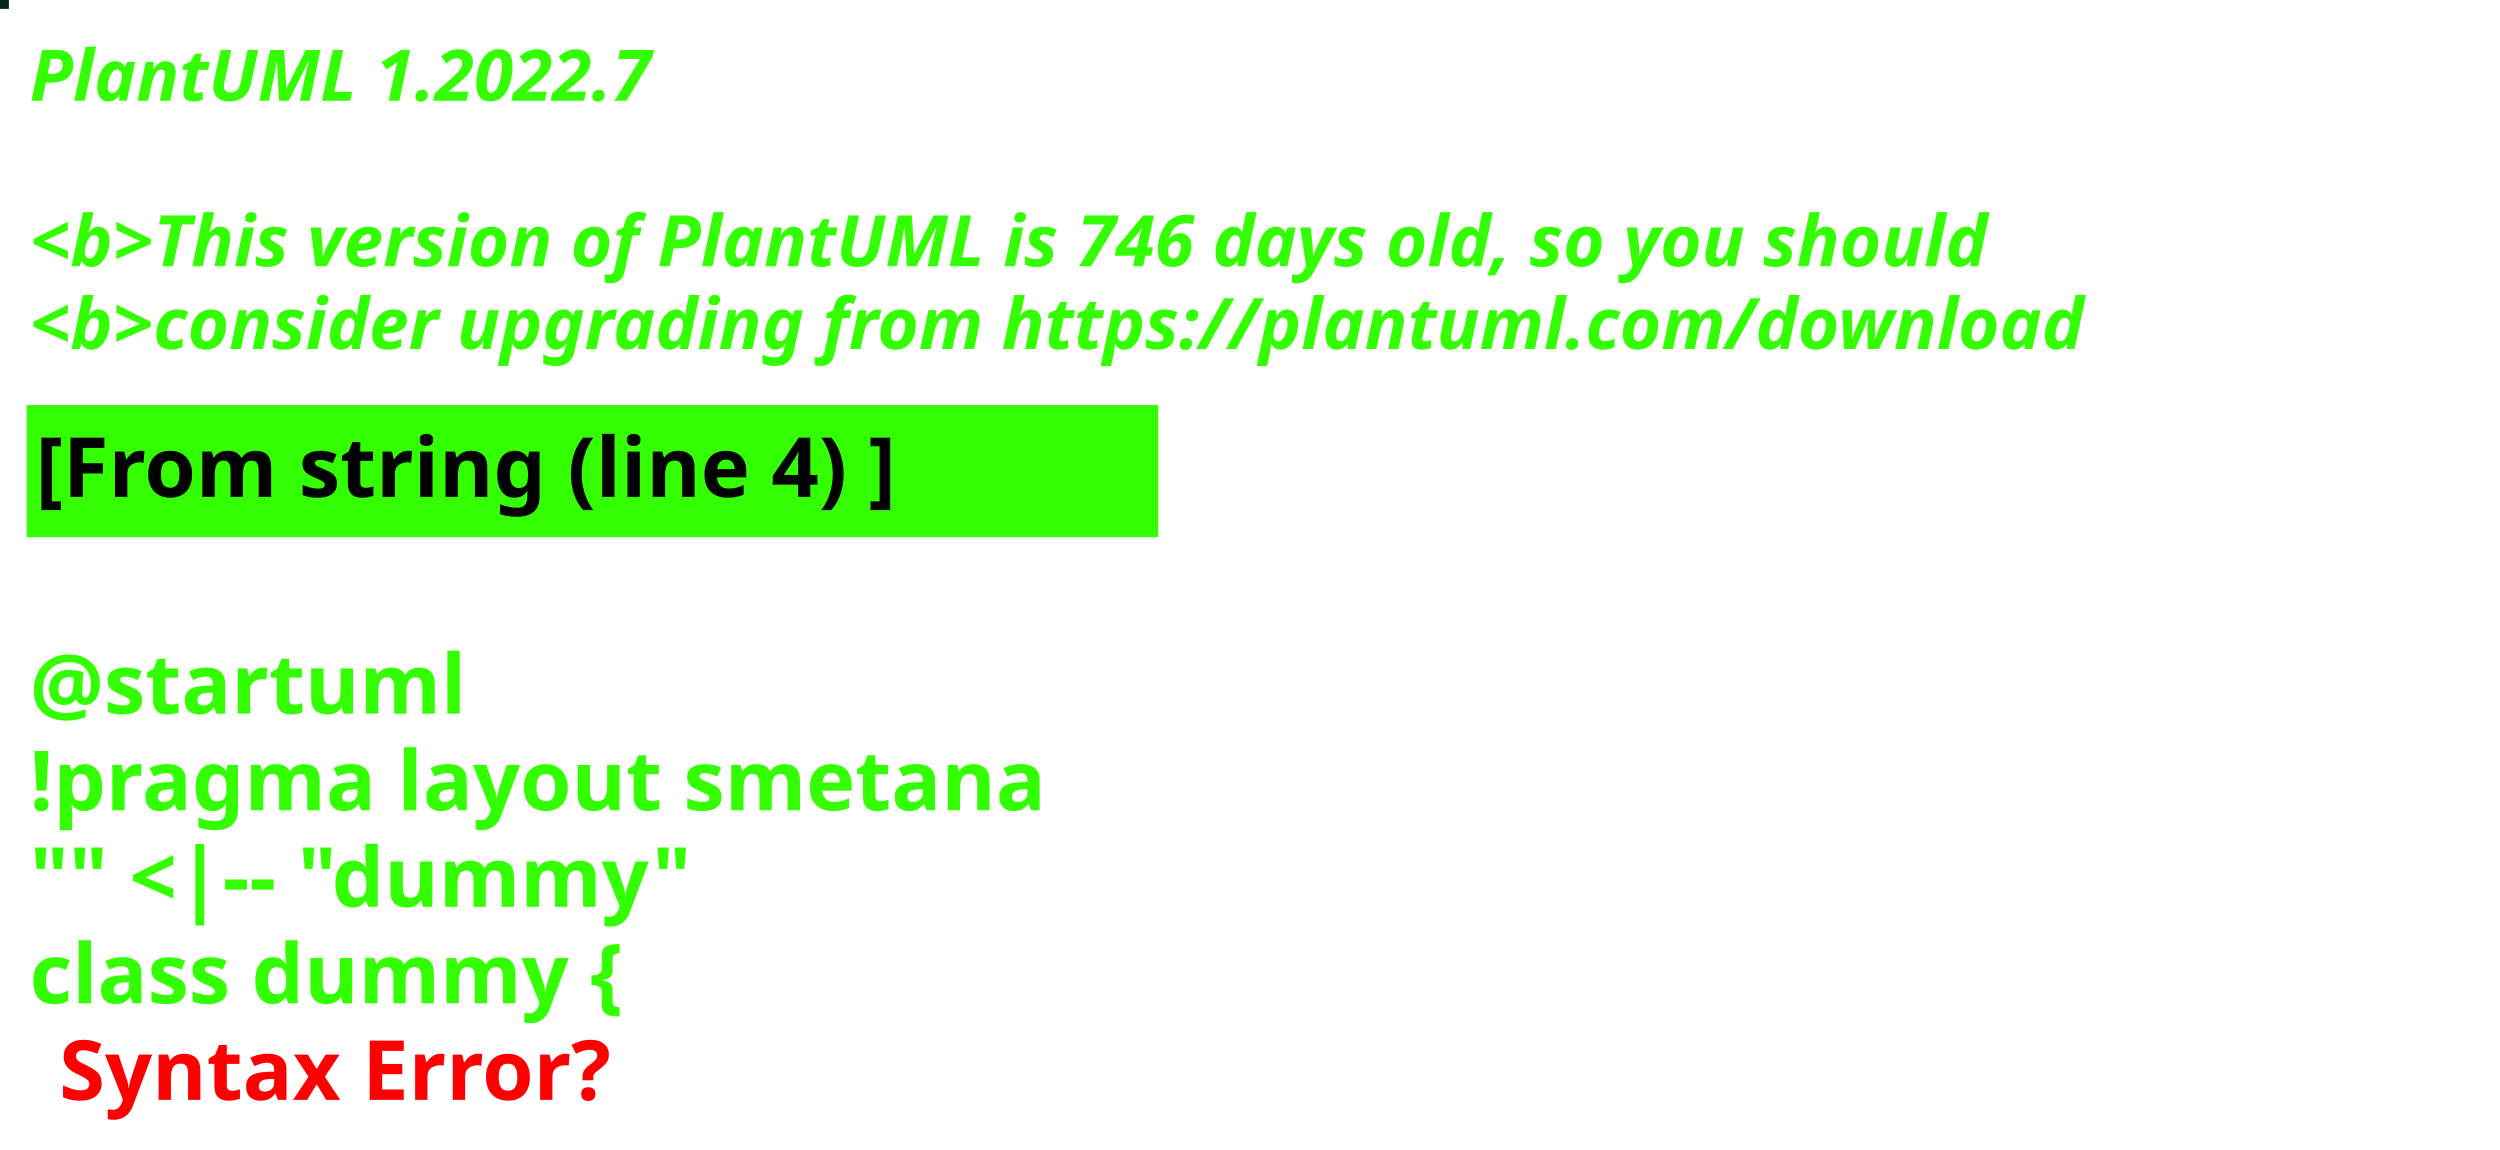
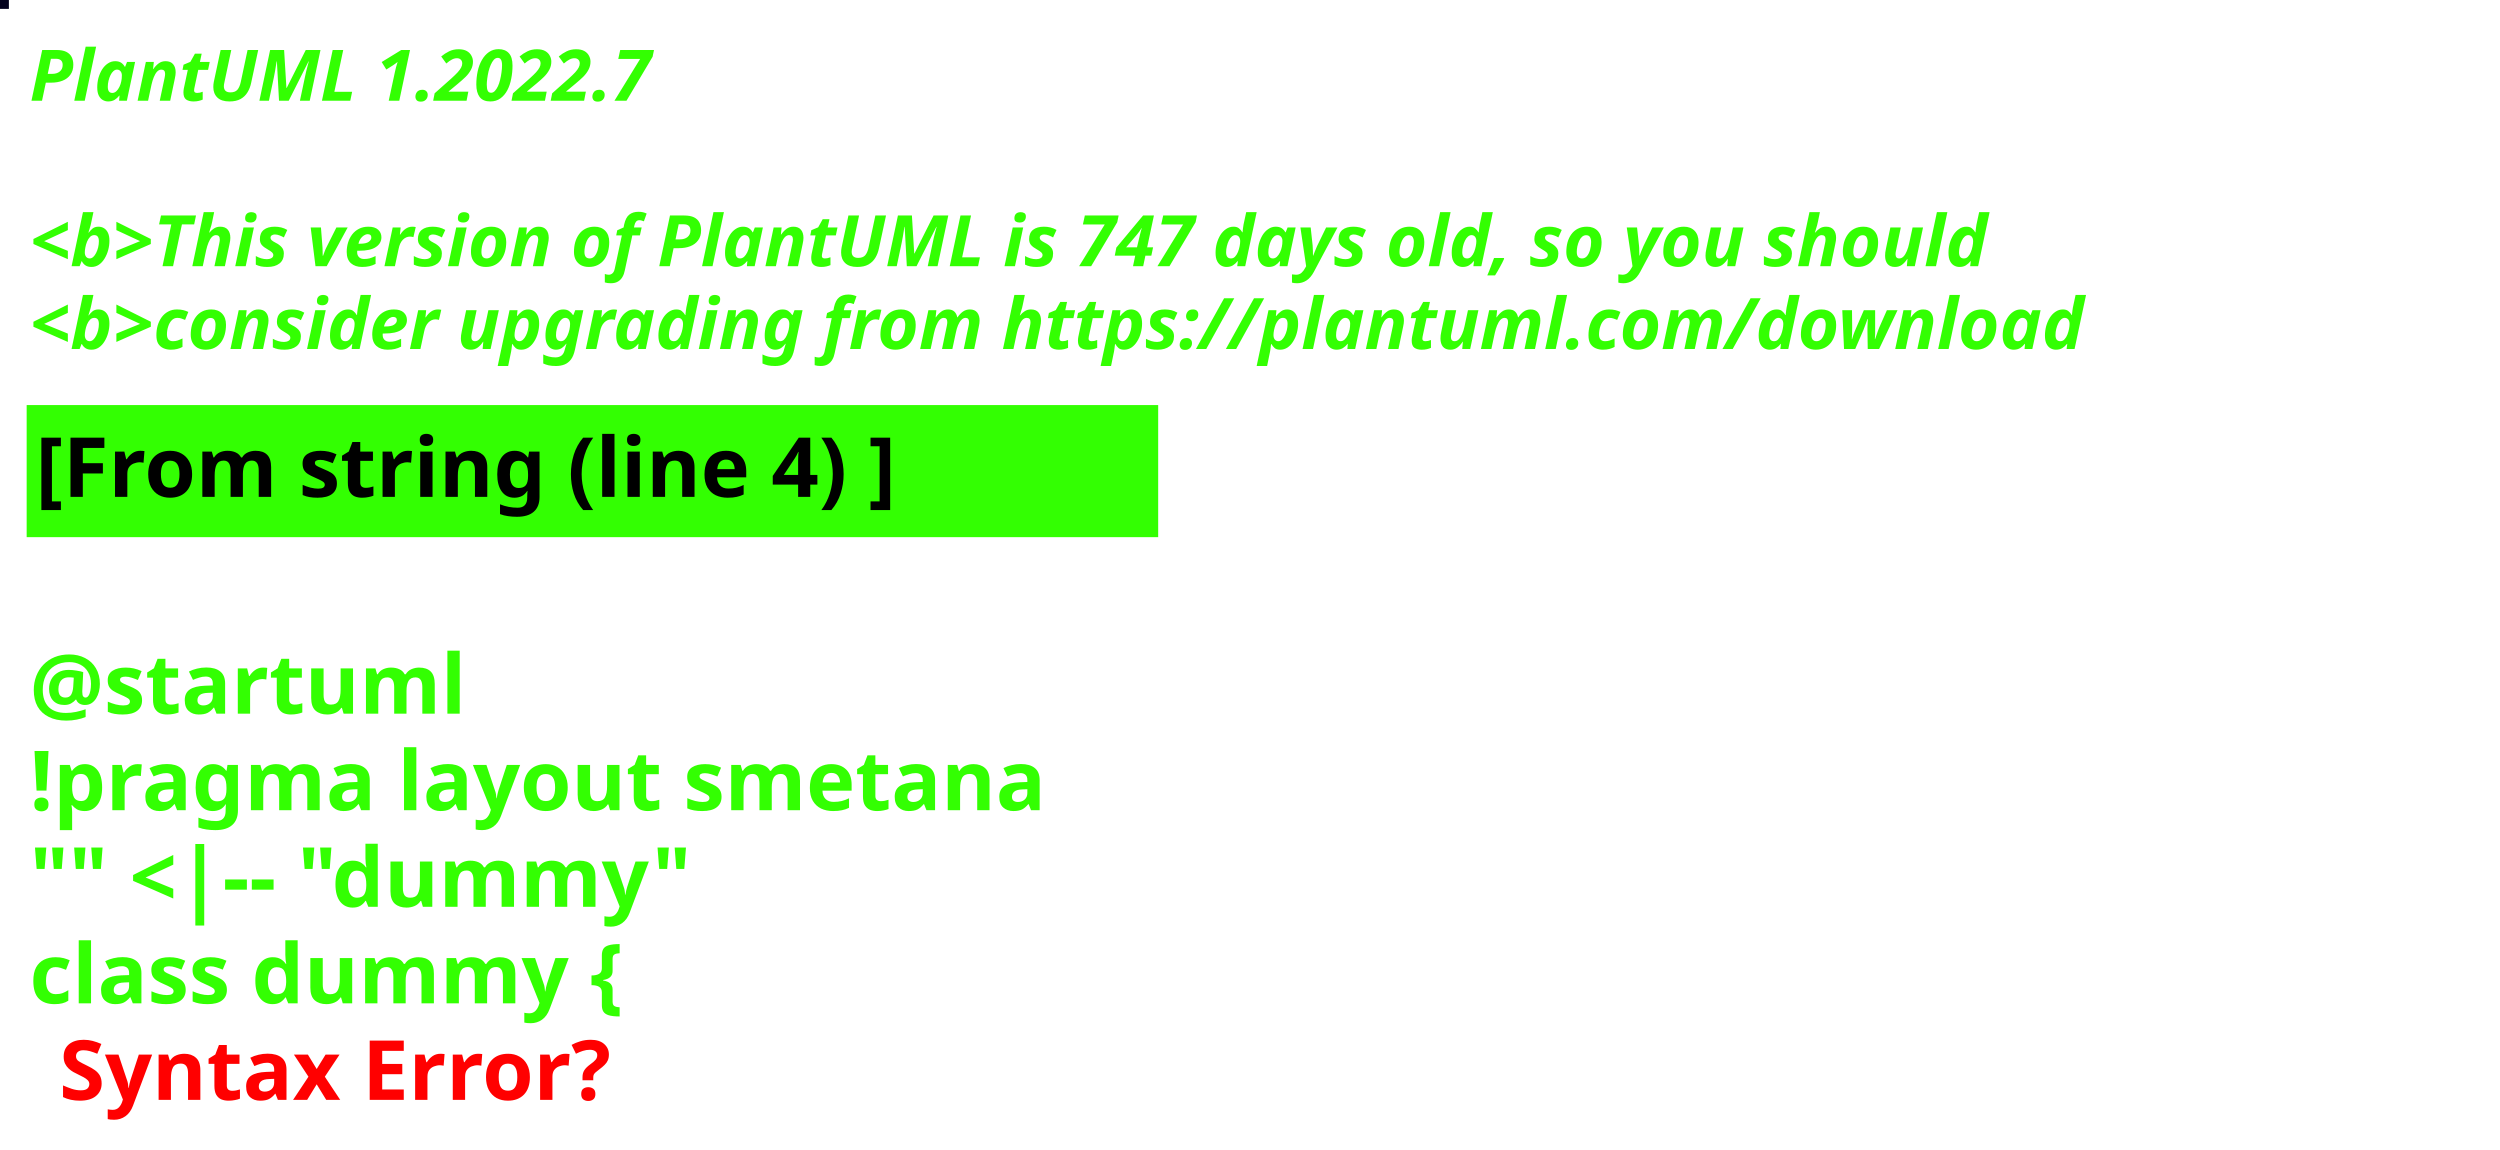
<svg xmlns="http://www.w3.org/2000/svg" contentStyleType="text/css" height="194px" preserveAspectRatio="none" style="width:422px;height:194px;background:#000000;" version="1.1" viewBox="0 0 422 194" width="422px" zoomAndPan="magnify">
  <defs />
  <g>
-     <rect fill="#0A2617" height="1" style="stroke:#0A2617;stroke-width:1.0;" width="1" x="0" y="0" />
+     <rect fill="#03021E" height="1" style="stroke:#03021E;stroke-width:1.0;" width="1" x="0" y="0" />
    <text fill="#33FF02" font-family="sans-serif" font-size="12" font-style="italic" font-weight="bold" lengthAdjust="spacing" textLength="127" x="5" y="17">PlantUML 1.2022.7</text>
    <text fill="#33FF02" font-family="sans-serif" font-size="12" font-style="italic" font-weight="bold" lengthAdjust="spacing" textLength="4" x="5" y="30.969"> </text>
-     <text fill="#33FF02" font-family="sans-serif" font-size="12" font-style="italic" font-weight="bold" lengthAdjust="spacing" textLength="399" x="5" y="44.938">&lt;b&gt;This version of PlantUML is 746 days old, so you should</text>
+     <text fill="#33FF02" font-family="sans-serif" font-size="12" font-style="italic" font-weight="bold" lengthAdjust="spacing" textLength="399" x="5" y="44.938">&lt;b&gt;This version of PlantUML is 747 days old, so you should</text>
    <text fill="#33FF02" font-family="sans-serif" font-size="12" font-style="italic" font-weight="bold" lengthAdjust="spacing" textLength="408" x="5" y="58.906">&lt;b&gt;consider upgrading from https://plantuml.com/download</text>
    <rect fill="#33FF02" height="21.297" style="stroke:#33FF02;stroke-width:1.0;" width="190" x="5" y="68.875" />
    <text fill="#000000" font-family="sans-serif" font-size="14" font-weight="bold" lengthAdjust="spacing" textLength="168" x="6" y="83.875">[From string (line 4) ]</text>
    <text fill="#33FF02" font-family="sans-serif" font-size="14" font-weight="bold" lengthAdjust="spacing" textLength="5" x="5" y="104.172"> </text>
    <text fill="#33FF02" font-family="sans-serif" font-size="14" font-weight="bold" lengthAdjust="spacing" textLength="79" x="5" y="120.469">@startuml</text>
    <text fill="#33FF02" font-family="sans-serif" font-size="14" font-weight="bold" lengthAdjust="spacing" textLength="190" x="5" y="136.766">!pragma layout smetana</text>
    <text fill="#33FF02" font-family="sans-serif" font-size="14" font-weight="bold" lengthAdjust="spacing" textLength="124" x="5" y="153.062">"" &lt;|-- "dummy"</text>
    <text fill="#33FF02" font-family="sans-serif" font-size="14" font-weight="bold" lengthAdjust="spacing" text-decoration="wavy underline" textLength="117" x="5" y="169.359">class dummy {</text>
    <text fill="#FF0000" font-family="sans-serif" font-size="14" font-weight="bold" lengthAdjust="spacing" textLength="106" x="10" y="185.656">Syntax Error?</text>
  </g>
</svg>
